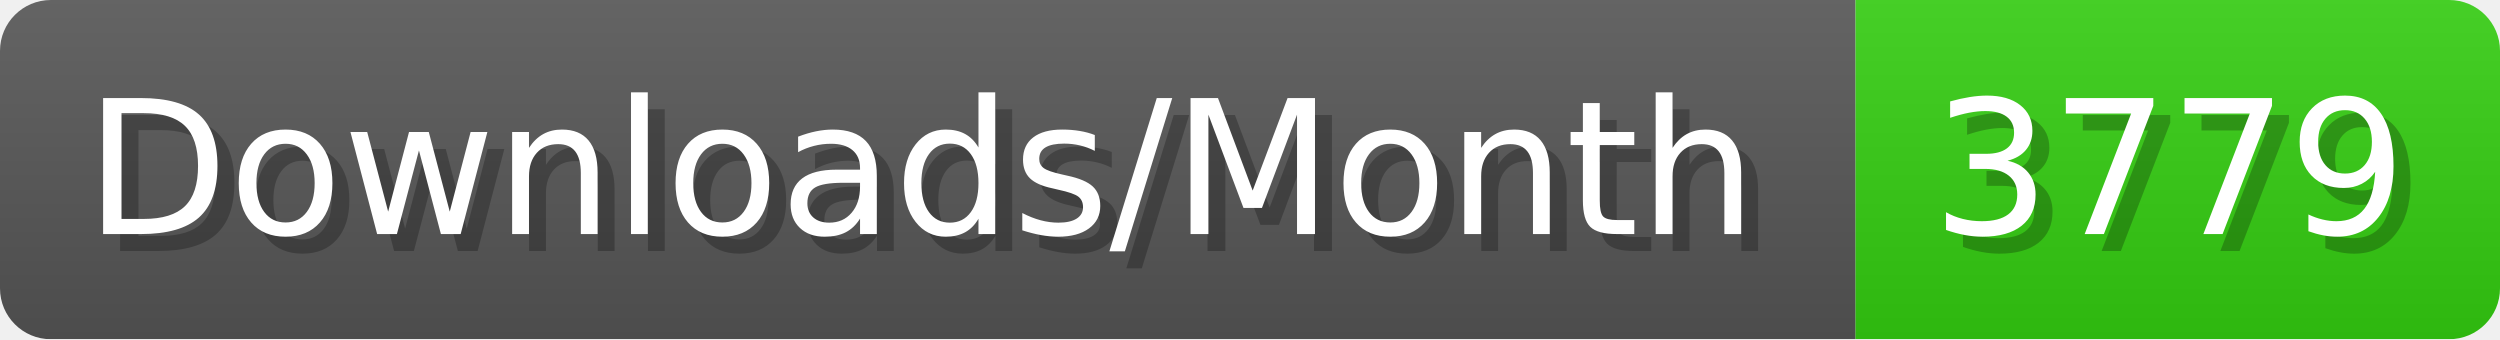
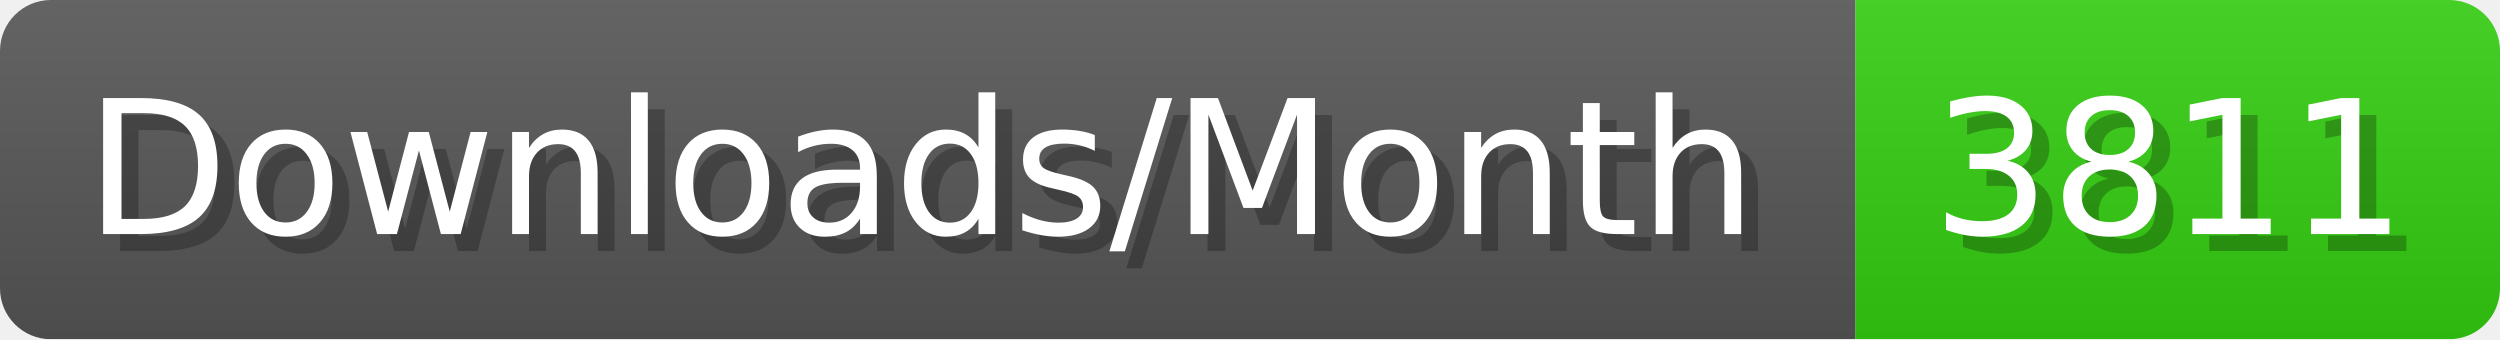
- <svg xmlns="http://www.w3.org/2000/svg" width="147.4" height="20" viewBox="0 0 1474 200" role="img" aria-label="Downloads/Month: 3779">
+ <svg xmlns="http://www.w3.org/2000/svg" width="147.4" height="20" viewBox="0 0 1474 200" role="img" aria-label="Downloads/Month: 3811">
  <linearGradient id="YlXUI" x2="0" y2="100%">
    <stop offset="0" stop-opacity=".1" stop-color="#EEE" />
    <stop offset="1" stop-opacity=".1" />
  </linearGradient>
  <mask id="JHhop">
    <rect width="1474" height="200" rx="30" fill="#FFF" />
  </mask>
  <g mask="url(#JHhop)">
    <rect width="1094" height="200" fill="#555" />
    <rect width="380" height="200" fill="#3C1" x="1094" />
    <rect width="1474" height="200" fill="url(#YlXUI)" />
  </g>
  <g aria-hidden="true" fill="#fff" text-anchor="start" font-family="Verdana,DejaVu Sans,sans-serif" font-size="110">
    <text x="60" y="148" textLength="994" fill="#000" opacity="0.25">Downloads/Month</text>
    <text x="50" y="138" textLength="994">Downloads/Month</text>
-     <text x="1149" y="148" textLength="280" fill="#000" opacity="0.25">3779</text>
-     <text x="1139" y="138" textLength="280">3779</text>
+     <text x="1149" y="148" textLength="280" fill="#000" opacity="0.25">3811</text>
+     <text x="1139" y="138" textLength="280">3811</text>
  </g>
</svg>
